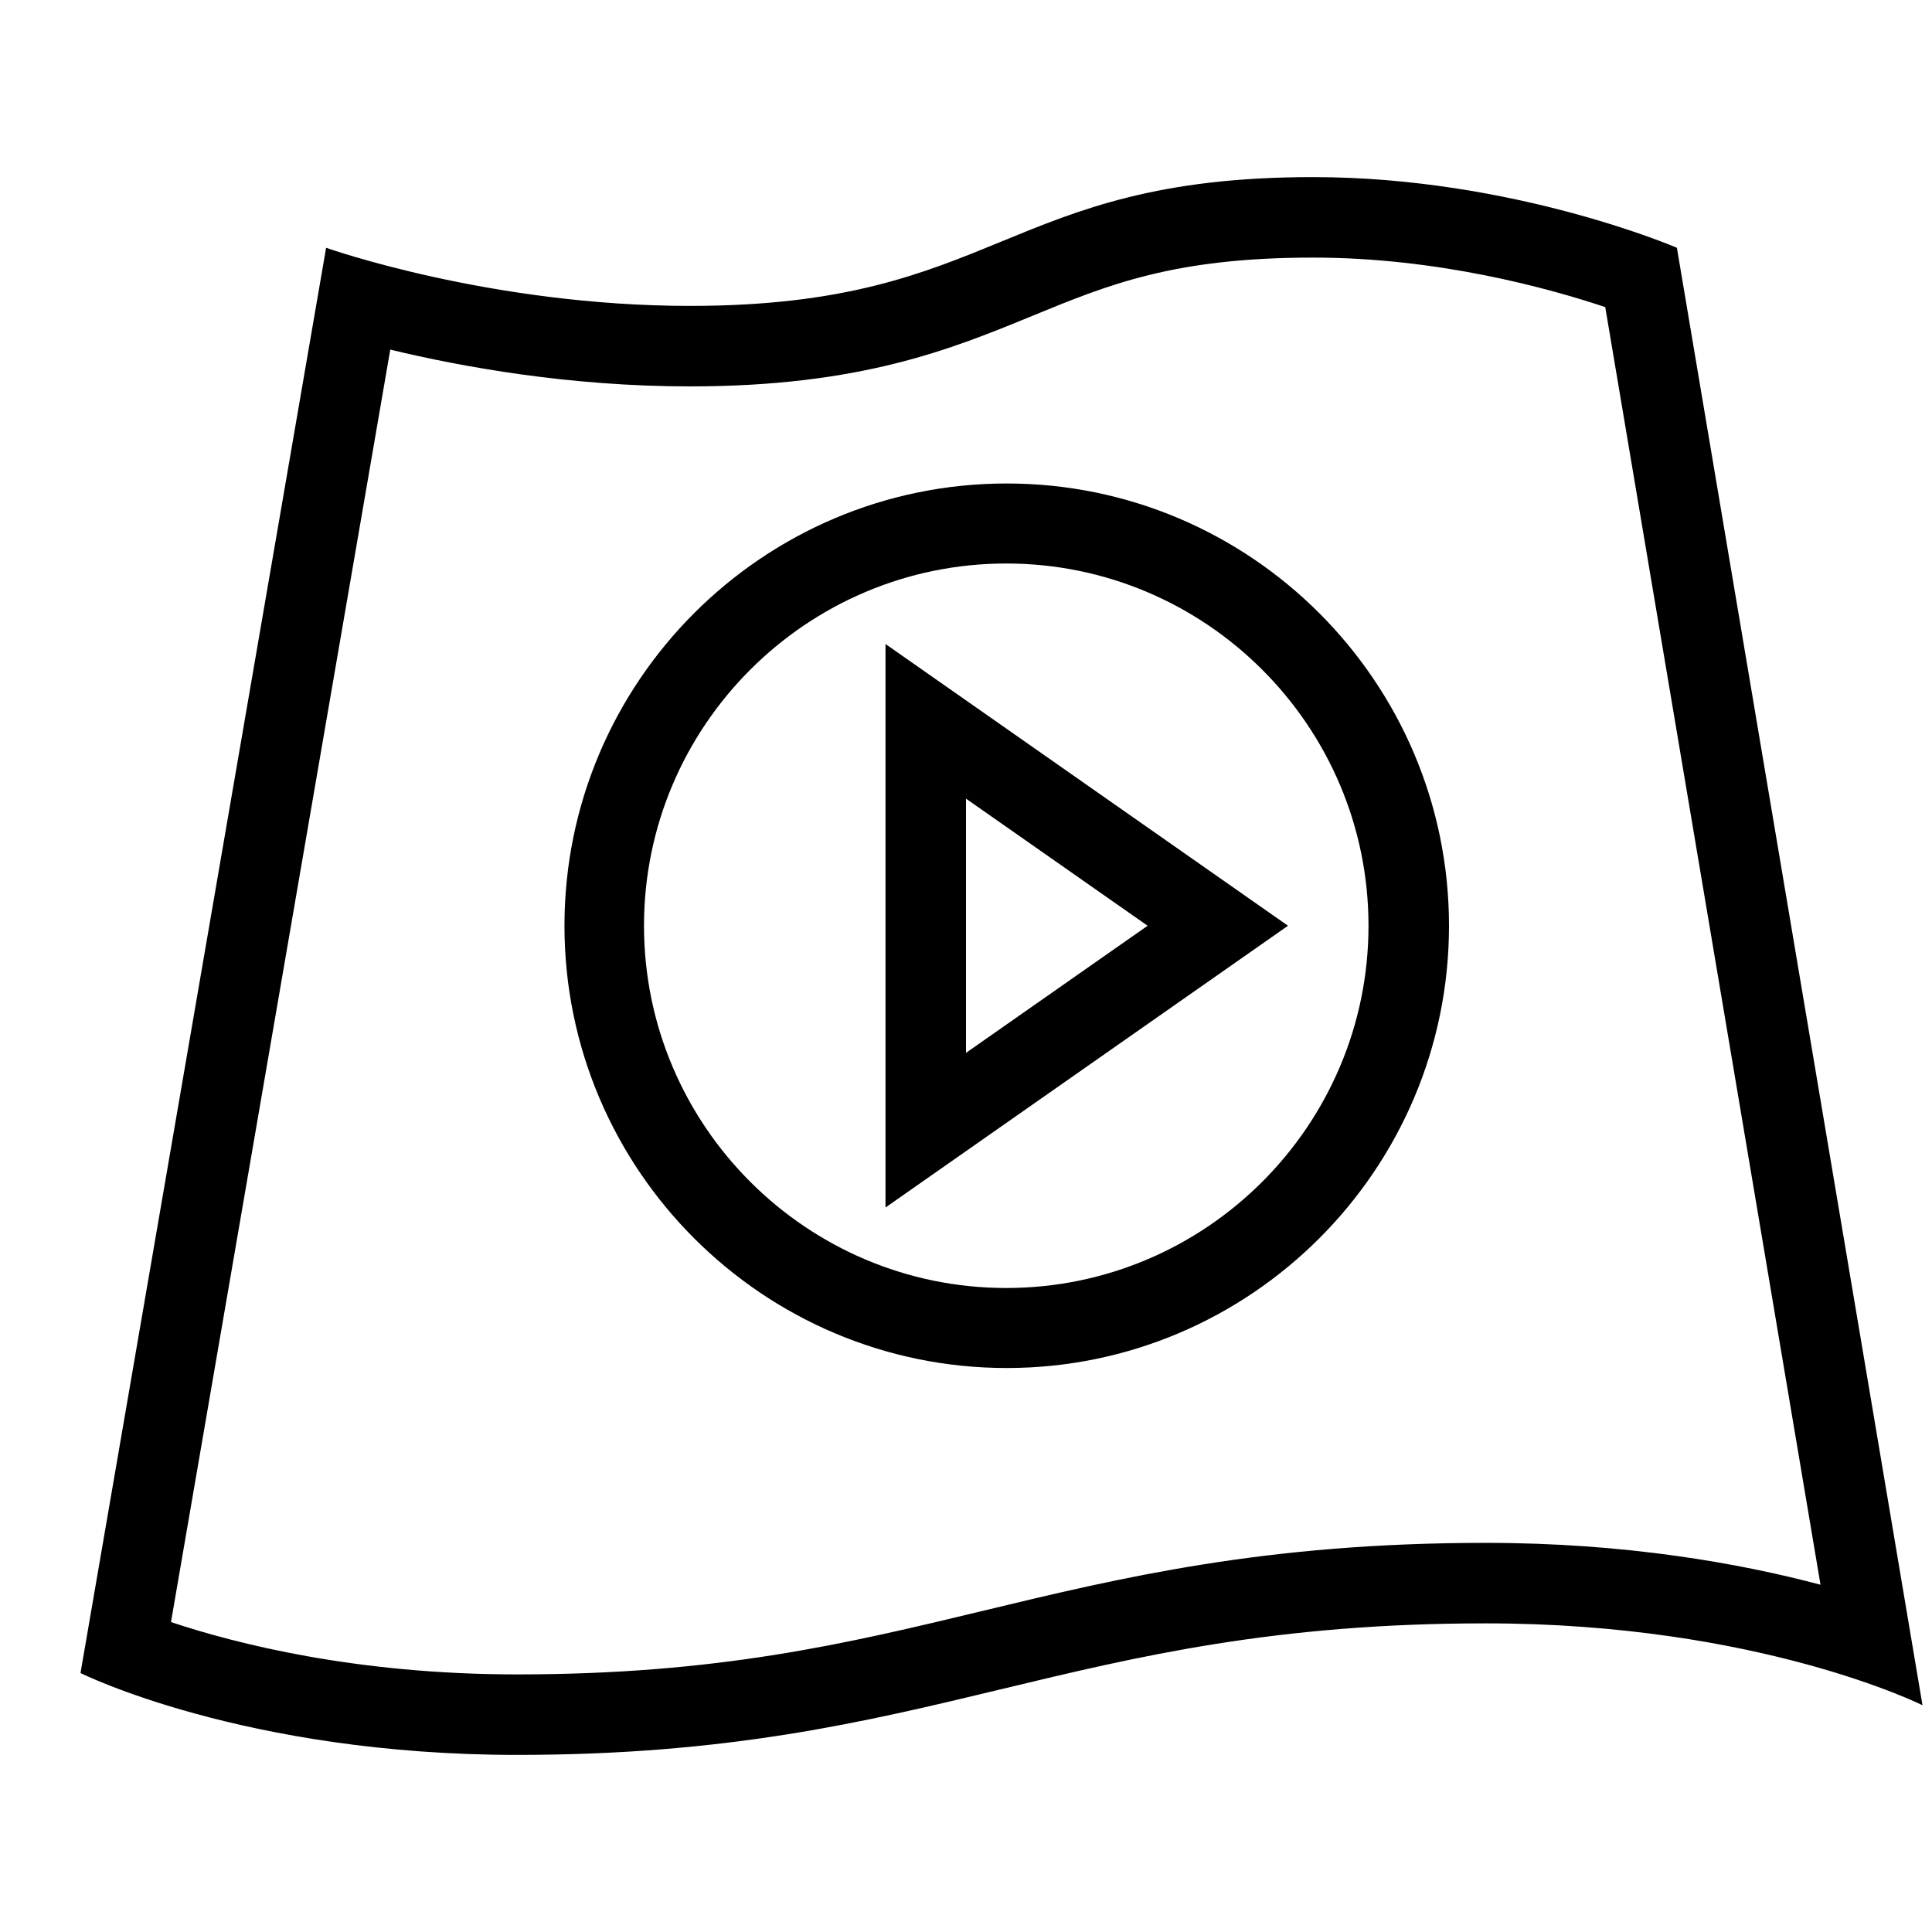
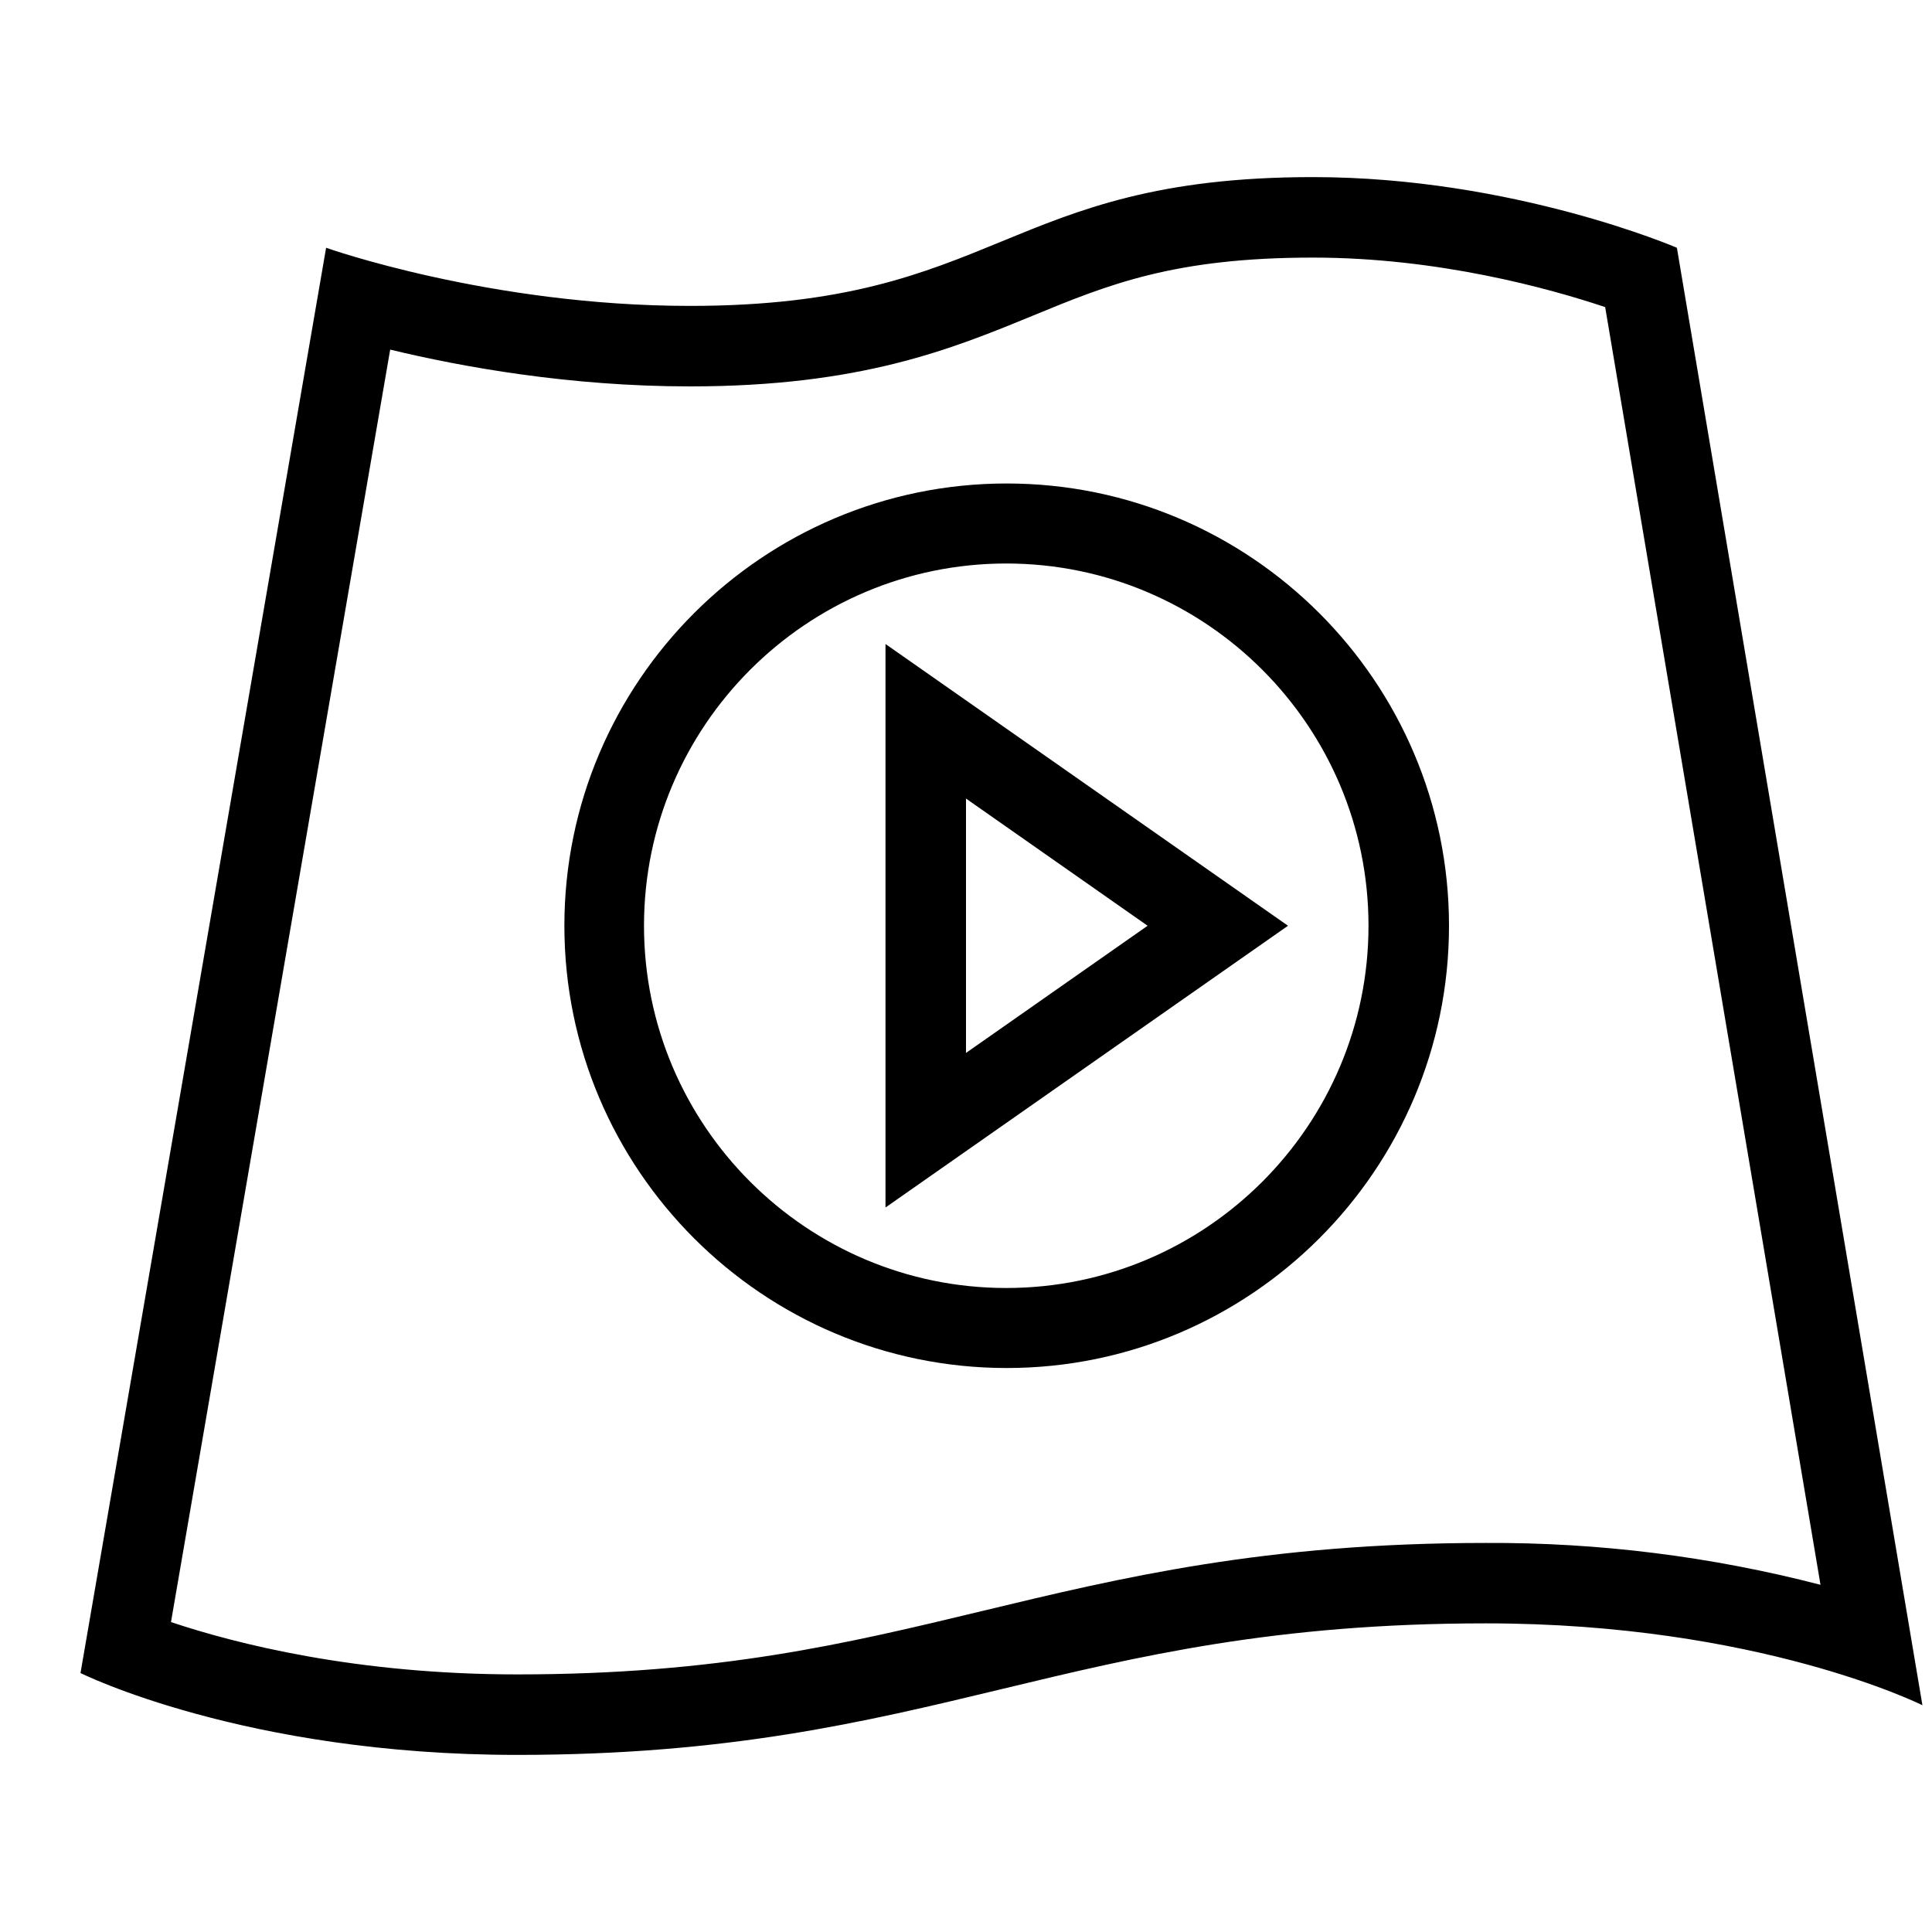
- <svg xmlns="http://www.w3.org/2000/svg" id="icons" viewBox="0 0 24 24">
-   <defs>
-     <style>.cls-1{fill:none;}.cls-1,.cls-2{stroke-width:0px;}</style>
-   </defs>
-   <rect class="cls-1" width="24" height="24" />
-   <path class="cls-2" d="M16.311,3.2c1.551,0,2.927.38,3.63.615l2.674,15.871c-1.003-.266-2.417-.52-4.157-.52-2.74,0-4.524.429-6.251.845-1.687.406-3.281.789-5.783.789-1.999,0-3.493-.381-4.3-.65l2.724-15.807c.891.215,2.227.457,3.723.457,2.122,0,3.252-.465,4.25-.875.946-.389,1.763-.725,3.49-.725M16.311,2.2c-3.848,0-3.892,1.6-7.74,1.6-2.486,0-4.52-.722-4.52-.722L1,20.783s2.034,1.017,5.424,1.017c5.242,0,6.792-1.634,12.034-1.634,3.39,0,5.424,1.017,5.424,1.017l-3.051-18.105s-2.034-.878-4.52-.878h0ZM12.506,6.006c-3.03,0-5.494,2.465-5.494,5.494s2.465,5.494,5.494,5.494,5.494-2.465,5.494-5.494-2.465-5.494-5.494-5.494ZM12.5,16c-2.481,0-4.5-2.019-4.5-4.5s2.019-4.5,4.5-4.5,4.5,2.019,4.5,4.5-2.019,4.5-4.5,4.5ZM11,8v7l5-3.5-5-3.5ZM12,9.921l2.256,1.579-2.256,1.579v-3.158Z" />
+ <svg xmlns="http://www.w3.org/2000/svg" viewBox="0 0 24 24">
+   <path stroke-width="0" fill="none" d="M0 0h24v24H0z" />
+   <path d="M16.31 3.2c1.551 0 2.928.38 3.63.615l2.675 15.872a16.248 16.248 0 0 0-4.157-.52c-2.74 0-4.525.429-6.251.844-1.687.406-3.28.789-5.783.789-1.999 0-3.493-.38-4.3-.65L4.847 4.343c.891.215 2.228.457 3.724.457 2.121 0 3.252-.465 4.25-.875.946-.39 1.763-.725 3.49-.725m0-1c-3.848 0-3.892 1.6-7.74 1.6-2.486 0-4.52-.722-4.52-.722L1 20.783S3.034 21.8 6.424 21.8c5.242 0 6.792-1.634 12.034-1.634 3.39 0 5.423 1.017 5.423 1.017l-3.05-18.105S18.797 2.2 16.31 2.2zm-3.805 3.806c-3.03 0-5.495 2.464-5.495 5.494s2.465 5.494 5.495 5.494S18 14.53 18 11.5s-2.465-5.494-5.494-5.494zM12.5 16C10.019 16 8 13.981 8 11.5S10.019 7 12.5 7 17 9.019 17 11.5 14.981 16 12.5 16zM11 8v7l5-3.5L11 8zm1 1.92l2.256 1.58L12 13.08V9.92z" stroke-width="0" />
</svg>
